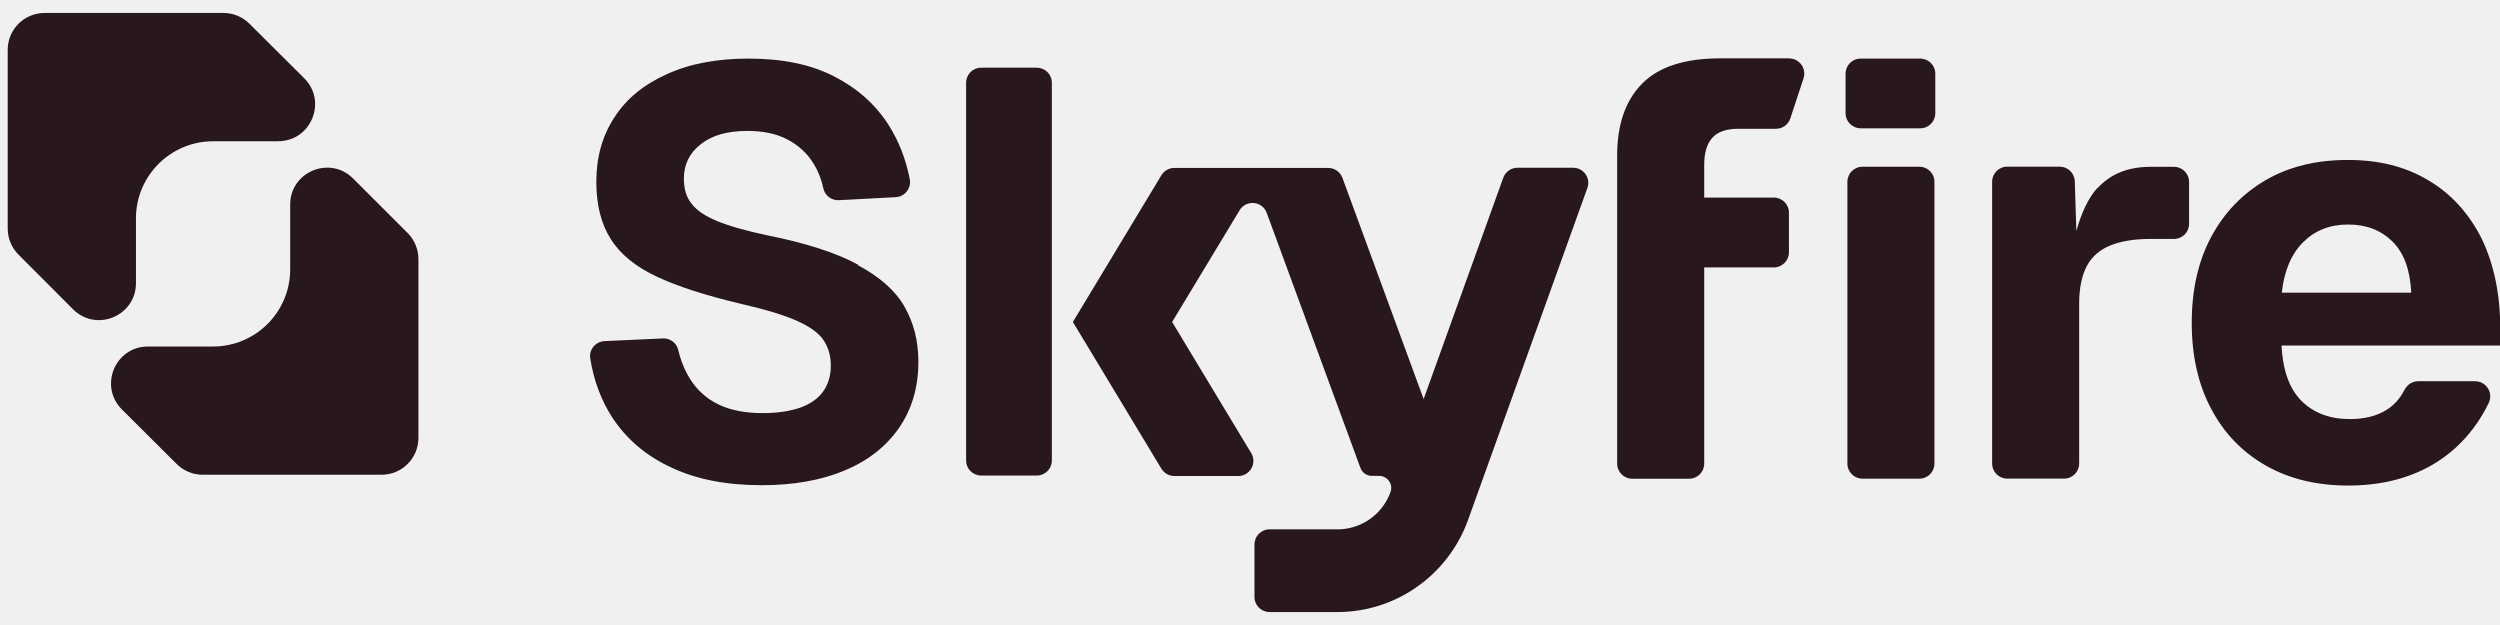
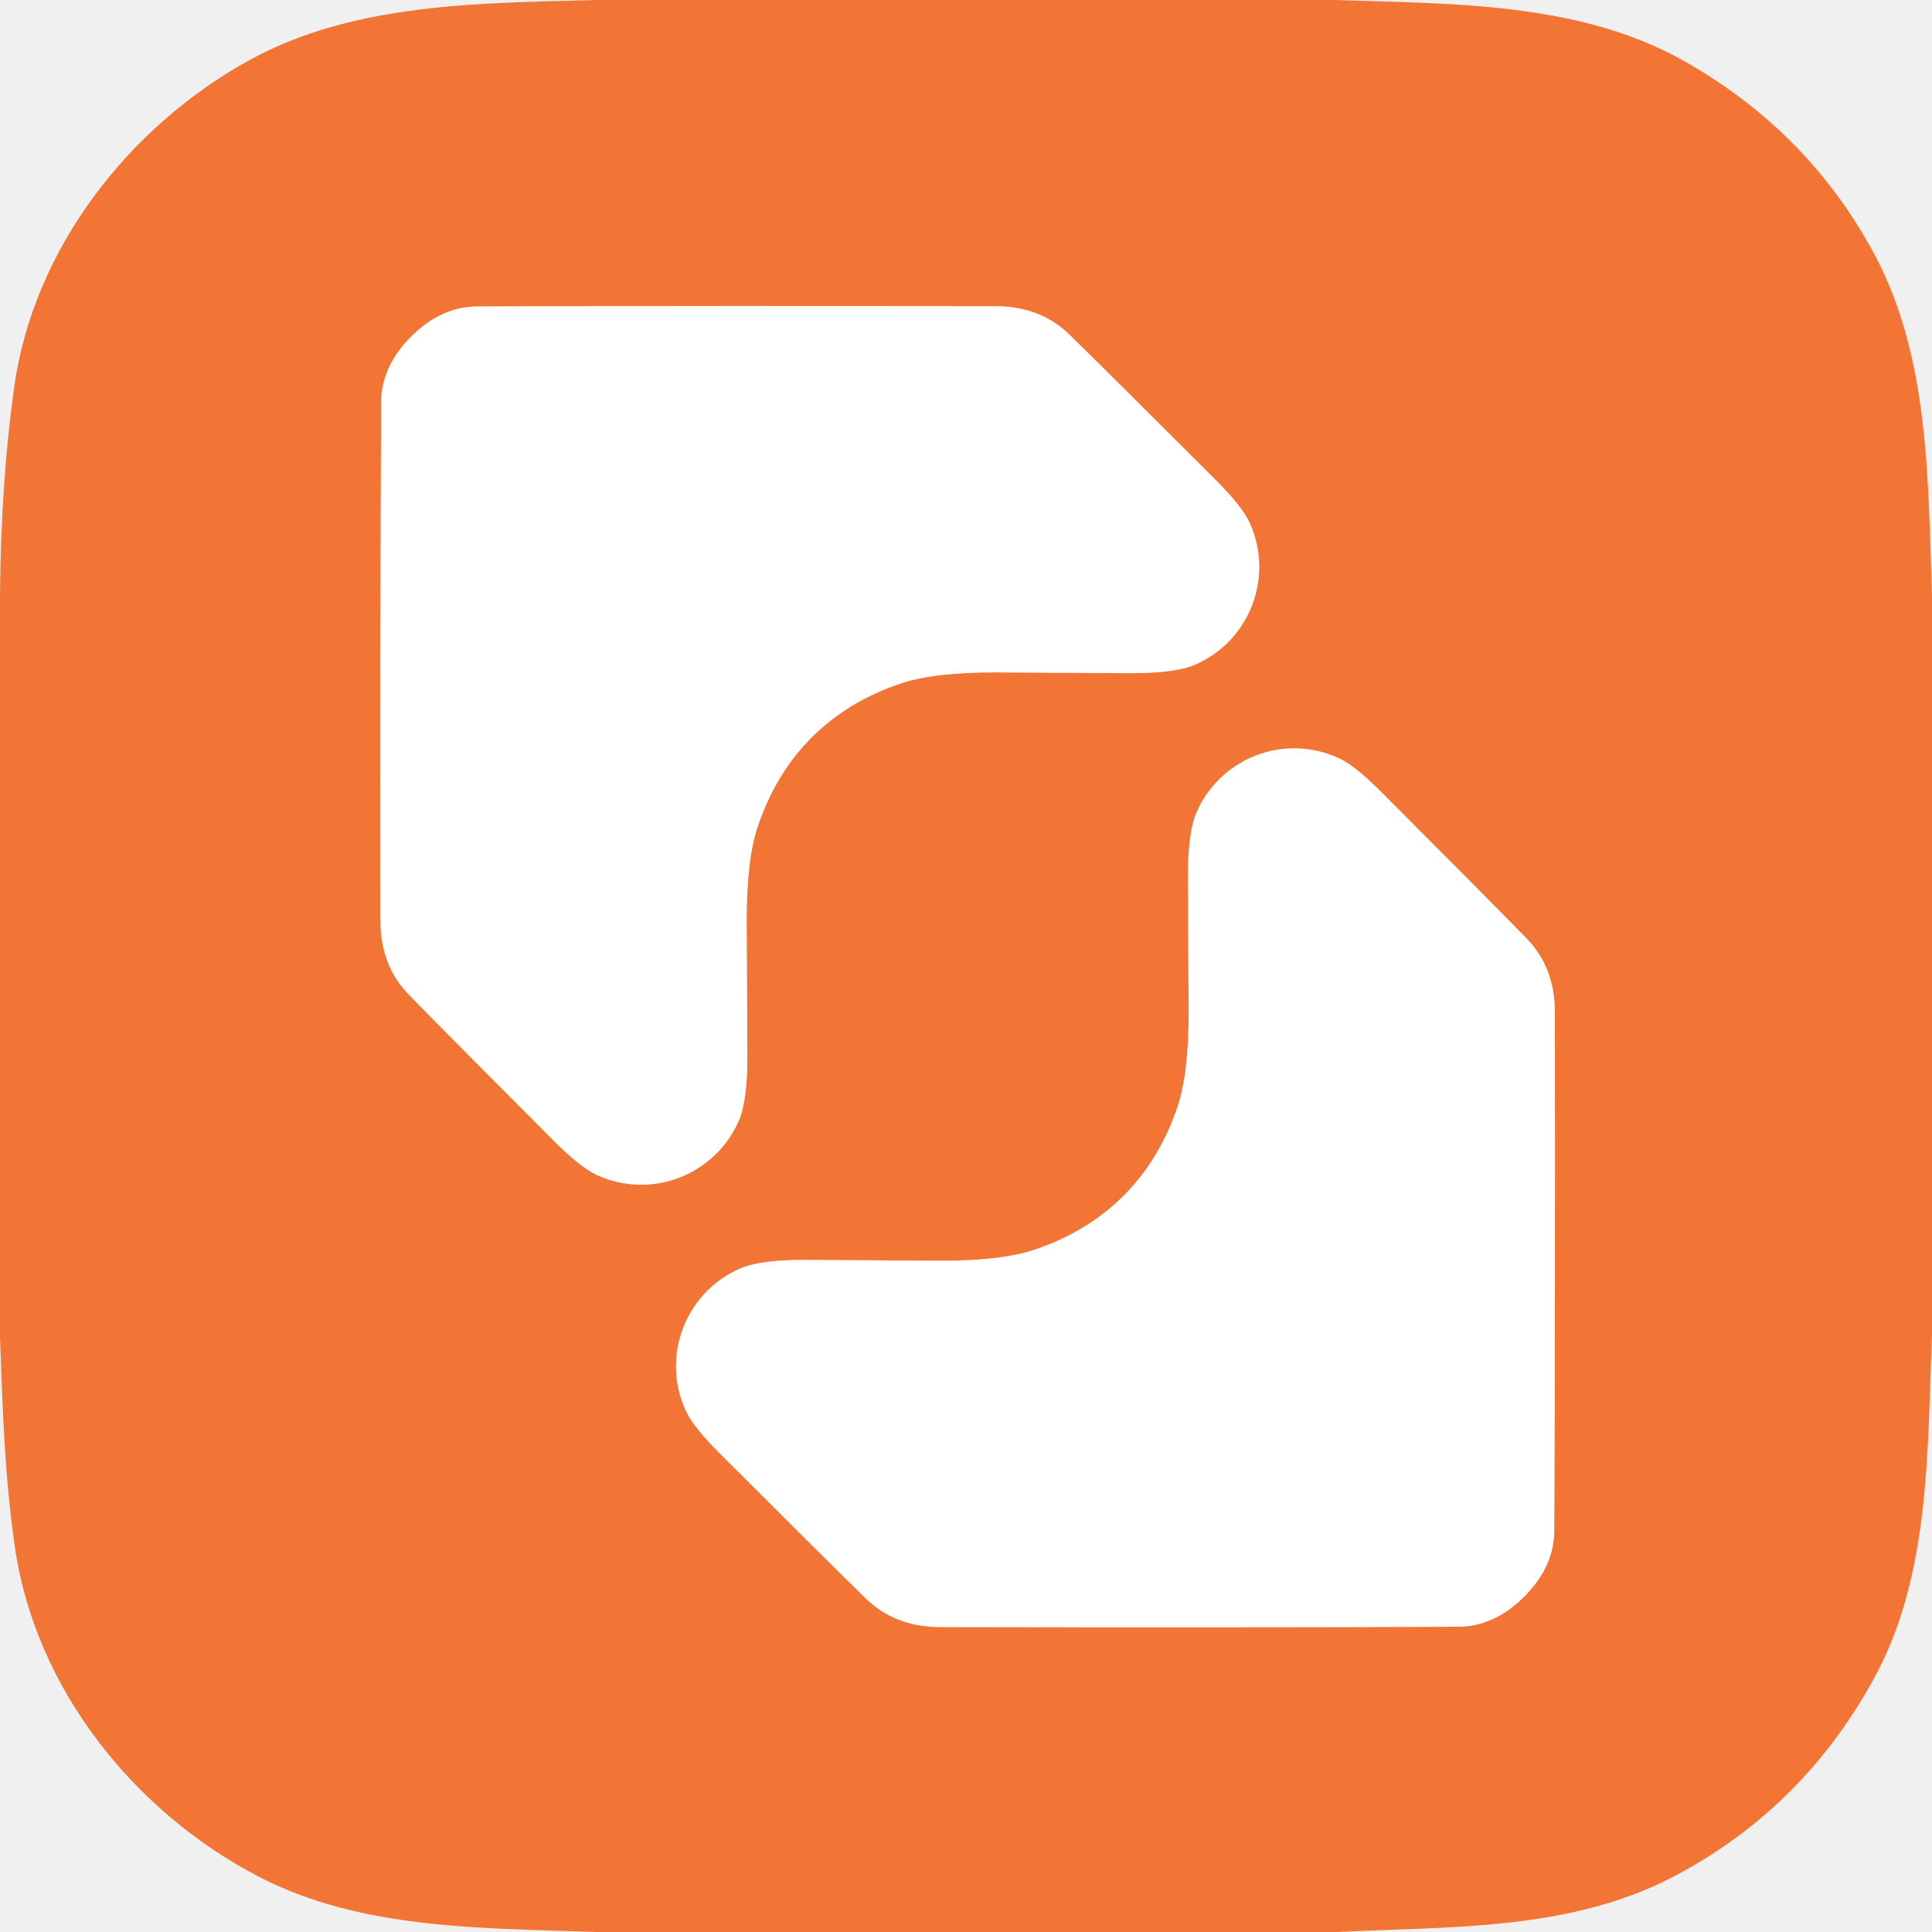
- <svg xmlns="http://www.w3.org/2000/svg" width="108" height="27" viewBox="0 0 108 27" fill="none">
-   <path d="M77.289 2.521H74.299C72.78 2.521 71.656 2.887 70.939 3.614C70.222 4.34 69.861 5.374 69.861 6.714V20.028C69.861 20.391 70.153 20.681 70.514 20.681H72.969C73.332 20.681 73.622 20.389 73.622 20.028V11.552H76.629C76.992 11.552 77.282 11.26 77.282 10.899V9.188C77.282 8.825 76.99 8.535 76.629 8.535H73.622V7.114C73.622 6.596 73.74 6.213 73.971 5.953C74.206 5.69 74.584 5.563 75.102 5.563H76.722C77.004 5.563 77.255 5.381 77.343 5.113L77.913 3.383C78.05 2.961 77.739 2.524 77.292 2.524L77.289 2.521ZM73.98 5.941C73.98 5.941 73.975 5.948 73.973 5.95L73.98 5.941ZM67.962 7.247H65.556C65.278 7.247 65.035 7.421 64.94 7.681L61.501 17.239L57.993 7.683C57.897 7.426 57.654 7.254 57.379 7.254H50.732C50.504 7.254 50.29 7.374 50.172 7.571L46.348 13.909L50.172 20.247C50.29 20.443 50.501 20.563 50.732 20.563H53.491C54.002 20.563 54.316 20.006 54.051 19.572L50.636 13.909L53.55 9.085C53.835 8.614 54.534 8.683 54.723 9.198L58.771 20.215C58.847 20.421 59.044 20.558 59.262 20.558H59.576C59.935 20.558 60.192 20.914 60.072 21.25C59.728 22.218 58.806 22.868 57.787 22.868H54.846C54.483 22.868 54.193 23.16 54.193 23.521V25.787C54.193 26.15 54.485 26.44 54.846 26.44H57.787C60.305 26.44 62.561 24.844 63.42 22.461L68.575 8.12C68.727 7.693 68.413 7.247 67.959 7.247H67.962ZM44.787 2.924H42.389C42.025 2.924 41.736 3.216 41.736 3.577V19.891C41.736 20.254 42.028 20.544 42.389 20.544H44.787C45.15 20.544 45.44 20.252 45.44 19.891V3.577C45.44 3.213 45.148 2.924 44.787 2.924ZM37.064 11.449V11.432C36.122 10.921 34.831 10.504 33.193 10.175C32.241 9.976 31.502 9.765 30.982 9.551C30.461 9.338 30.093 9.085 29.872 8.795C29.644 8.511 29.543 8.147 29.543 7.713C29.543 7.107 29.789 6.601 30.275 6.23C30.761 5.842 31.431 5.656 32.29 5.656C32.965 5.656 33.547 5.776 34.023 6.027C34.494 6.277 34.882 6.625 35.155 7.085C35.349 7.394 35.483 7.745 35.567 8.133C35.633 8.447 35.92 8.665 36.239 8.648L38.694 8.518C39.097 8.498 39.379 8.123 39.3 7.73C39.131 6.871 38.829 6.095 38.39 5.403C37.815 4.502 37.028 3.808 36.028 3.297C35.029 2.784 33.804 2.531 32.346 2.531C30.977 2.531 29.796 2.75 28.797 3.209C27.815 3.65 27.049 4.274 26.541 5.074C26.021 5.862 25.761 6.792 25.761 7.853C25.761 8.845 25.967 9.669 26.384 10.325C26.791 10.978 27.462 11.525 28.372 11.95C29.283 12.377 30.488 12.765 31.991 13.121C33.075 13.371 33.9 13.616 34.462 13.877C35.02 14.127 35.4 14.414 35.594 14.721C35.793 15.028 35.891 15.384 35.891 15.804C35.891 16.248 35.771 16.623 35.545 16.933C35.317 17.239 34.98 17.47 34.546 17.618C34.111 17.765 33.576 17.846 32.955 17.846C32.202 17.846 31.563 17.726 31.045 17.475C30.525 17.225 30.117 16.859 29.811 16.371C29.582 16.007 29.411 15.588 29.298 15.111C29.227 14.809 28.944 14.606 28.635 14.62L26.116 14.736C25.731 14.755 25.439 15.099 25.498 15.479C25.65 16.439 25.969 17.294 26.455 18.042C27.061 18.965 27.911 19.692 28.998 20.195C30.083 20.708 31.379 20.961 32.901 20.961C34.288 20.961 35.481 20.747 36.495 20.323C37.511 19.895 38.289 19.282 38.846 18.474C39.396 17.669 39.674 16.724 39.674 15.634C39.674 14.733 39.475 13.948 39.077 13.253C38.684 12.559 38.009 11.96 37.062 11.456L37.064 11.449ZM93.907 7.207H92.901C91.931 7.207 91.18 7.514 90.628 8.115L90.618 8.106C90.225 8.538 89.926 9.164 89.698 9.979L89.631 7.833C89.619 7.48 89.332 7.2 88.978 7.2H86.713C86.35 7.2 86.06 7.492 86.06 7.853V20.023C86.06 20.387 86.352 20.676 86.713 20.676H89.168C89.531 20.676 89.82 20.384 89.82 20.023V13.111C89.82 12.426 89.941 11.879 90.159 11.476C90.378 11.073 90.724 10.781 91.175 10.6C91.63 10.418 92.197 10.322 92.908 10.322H93.915C94.278 10.322 94.568 10.03 94.568 9.669V7.86C94.568 7.497 94.276 7.207 93.915 7.207L93.91 7.202L93.907 7.207ZM82.952 2.531H80.382C80.019 2.531 79.729 2.823 79.729 3.184V4.89C79.729 5.253 80.021 5.543 80.382 5.543H82.952C83.316 5.543 83.605 5.251 83.605 4.89V3.184C83.605 2.821 83.313 2.531 82.952 2.531ZM82.915 7.202H80.461C80.097 7.202 79.808 7.494 79.808 7.855V20.026C79.808 20.389 80.1 20.679 80.461 20.679H82.915C83.279 20.679 83.568 20.387 83.568 20.026V7.855C83.568 7.492 83.276 7.202 82.915 7.202ZM107.2 10.295C106.655 9.213 105.886 8.368 104.902 7.787C103.92 7.202 102.793 6.91 101.426 6.91C100.059 6.91 98.868 7.202 97.869 7.787C96.87 8.371 96.082 9.191 95.525 10.231C94.968 11.272 94.683 12.514 94.683 13.94C94.683 15.367 94.961 16.609 95.525 17.664C96.082 18.722 96.87 19.532 97.877 20.109C98.883 20.683 100.071 20.976 101.451 20.976C105.248 20.976 106.883 18.725 107.514 17.404C107.722 16.97 107.403 16.469 106.922 16.469H104.465C104.212 16.469 103.986 16.621 103.871 16.847C103.685 17.212 103.429 17.497 103.11 17.701C102.685 17.969 102.153 18.104 101.519 18.104C100.646 18.104 99.956 17.843 99.426 17.321C98.905 16.8 98.616 16.002 98.562 14.927H108.002V14.171L108.01 14.188C108.01 12.684 107.732 11.393 107.2 10.293H107.195L107.2 10.295ZM98.574 12.642C98.677 11.702 98.981 10.975 99.494 10.465C100.007 9.952 100.651 9.699 101.436 9.699C102.222 9.699 102.86 9.944 103.356 10.435C103.851 10.926 104.119 11.658 104.166 12.644H98.569L98.574 12.642Z" fill="#28171B" />
-   <path d="M6.392 14.969H9.203C11.044 14.969 12.536 13.477 12.536 11.636V8.837C12.536 7.419 14.252 6.709 15.254 7.711L17.61 10.067C17.91 10.367 18.076 10.772 18.076 11.194V18.916C18.076 19.795 17.365 20.509 16.483 20.509H8.758C8.336 20.509 7.934 20.343 7.634 20.046L5.268 17.689C4.261 16.688 4.971 14.969 6.392 14.969Z" fill="#28171B" />
-   <path d="M12.017 6.103H9.207C7.366 6.103 5.873 7.595 5.873 9.436V12.235C5.873 13.653 4.157 14.363 3.156 13.361L0.799 11C0.5 10.7 0.333 10.295 0.333 9.873V2.153C0.333 1.272 1.045 0.56 1.926 0.56H9.651C10.073 0.56 10.476 0.727 10.775 1.024L13.142 3.38C14.148 4.382 13.439 6.1 12.017 6.1V6.103Z" fill="#28171B" />
+ <svg xmlns="http://www.w3.org/2000/svg" version="1.1" viewBox="0.00 0.00 300.00 300.00" width="128" height="128">
+   <g stroke-width="2.00" fill="none" stroke-linecap="butt">
+     <path stroke="#f9ba9a" vector-effect="non-scaling-stroke" d="   M 63.85 52.25   Q 59.20 56.90 59.18 62.55   Q 59.02 98.40 59.08 142.99   Q 59.09 149.96 63.52 154.49   Q 70.51 161.64 86.09 177.24   Q 90.19 181.35 92.75 182.49   C 101.32 186.34 111.12 182.32 114.72 174.01   Q 116.09 170.83 116.05 163.62   Q 116.00 156.16 115.94 143.30   Q 115.90 133.60 117.65 128.36   Q 120.41 120.13 126.05 114.49   Q 131.68 108.86 139.92 106.11   Q 145.16 104.36 154.86 104.41   Q 167.72 104.48 175.18 104.53   Q 182.39 104.58 185.57 103.21   C 193.88 99.61 197.91 89.82 194.07 81.24   Q 192.93 78.68 188.82 74.58   Q 173.23 58.99 166.09 51.99   Q 161.56 47.56 154.59 47.55   Q 110.00 47.46 74.15 47.59   Q 68.50 47.61 63.85 52.25" />
+     <path stroke="#f9ba9a" vector-effect="non-scaling-stroke" d="   M 236.67 247.93   Q 241.32 243.29 241.34 237.63   Q 241.50 201.78 241.44 157.18   Q 241.43 150.21 237.00 145.68   Q 230.01 138.53 214.43 122.93   Q 210.33 118.82 207.77 117.68   C 199.20 113.82 189.40 117.84 185.79 126.16   Q 184.42 129.34 184.46 136.55   Q 184.51 144.01 184.57 156.87   Q 184.61 166.57 182.86 171.81   Q 180.10 180.05 174.46 185.68   Q 168.83 191.31 160.59 194.07   Q 155.35 195.82 145.64 195.77   Q 132.78 195.70 125.32 195.64   Q 118.11 195.60 114.93 196.97   C 106.62 200.56 102.59 210.36 106.43 218.93   Q 107.57 221.49 111.68 225.60   Q 127.27 241.19 134.42 248.19   Q 138.94 252.62 145.91 252.64   Q 190.51 252.73 226.36 252.60   Q 232.02 252.58 236.67 247.93" />
+   </g>
+   <path fill="#f37535" d="   M 207.19 0.00   C 225.17 0.60 245.06 0.25 261.35 9.40   Q 280.64 20.23 290.95 39.29   C 299.69 55.47 299.34 74.72 300.00 92.52   L 300.00 207.40   C 299.24 224.51 299.86 244.18 291.20 260.23   Q 280.22 280.57 260.24 291.20   C 244.03 299.83 225.53 299.13 207.50 300.00   L 92.59 300.00   C 75.34 299.38 56.25 299.72 40.30 291.47   C 20.94 281.46 5.51 262.34 2.31 240.24   C 0.69 228.97 0.40 218.57 0.00 207.57   L 0.00 92.61   Q 0.13 75.06 2.18 60.26   C 5.16 38.62 19.96 19.71 38.65 9.38   C 54.89 0.41 74.51 0.50 92.49 0.00   L 207.19 0.00   Z   M 63.85 52.25   Q 59.20 56.90 59.18 62.55   Q 59.02 98.40 59.08 142.99   Q 59.09 149.96 63.52 154.49   Q 70.51 161.64 86.09 177.24   Q 90.19 181.35 92.75 182.49   C 101.32 186.34 111.12 182.32 114.72 174.01   Q 116.09 170.83 116.05 163.62   Q 116.00 156.16 115.94 143.30   Q 115.90 133.60 117.65 128.36   Q 120.41 120.13 126.05 114.49   Q 131.68 108.86 139.92 106.11   Q 145.16 104.36 154.86 104.41   Q 167.72 104.48 175.18 104.53   Q 182.39 104.58 185.57 103.21   C 193.88 99.61 197.91 89.82 194.07 81.24   Q 192.93 78.68 188.82 74.58   Q 173.23 58.99 166.09 51.99   Q 161.56 47.56 154.59 47.55   Q 110.00 47.46 74.15 47.59   Q 68.50 47.61 63.85 52.25   Z   M 236.67 247.93   Q 241.32 243.29 241.34 237.63   Q 241.50 201.78 241.44 157.18   Q 241.43 150.21 237.00 145.68   Q 230.01 138.53 214.43 122.93   Q 210.33 118.82 207.77 117.68   C 199.20 113.82 189.40 117.84 185.79 126.16   Q 184.42 129.34 184.46 136.55   Q 184.51 144.01 184.57 156.87   Q 184.61 166.57 182.86 171.81   Q 180.10 180.05 174.46 185.68   Q 168.83 191.31 160.59 194.07   Q 155.35 195.82 145.64 195.77   Q 132.78 195.70 125.32 195.64   Q 118.11 195.60 114.93 196.97   C 106.62 200.56 102.59 210.36 106.43 218.93   Q 107.57 221.49 111.68 225.60   Q 127.27 241.19 134.42 248.19   Q 138.94 252.62 145.91 252.64   Q 190.51 252.73 226.36 252.60   Q 232.02 252.58 236.67 247.93   Z" />
+   <path fill="#ffffff" d="   M 126.05 114.49   Q 120.41 120.13 117.65 128.36   Q 115.90 133.60 115.94 143.30   Q 116.00 156.16 116.05 163.62   Q 116.09 170.83 114.72 174.01   C 111.12 182.32 101.32 186.34 92.75 182.49   Q 90.19 181.35 86.09 177.24   Q 70.51 161.64 63.52 154.49   Q 59.09 149.96 59.08 142.99   Q 59.02 98.40 59.18 62.55   Q 59.20 56.90 63.85 52.25   Q 68.50 47.61 74.15 47.59   Q 110.00 47.46 154.59 47.55   Q 161.56 47.56 166.09 51.99   Q 173.23 58.99 188.82 74.58   Q 192.93 78.68 194.07 81.24   C 197.91 89.82 193.88 99.61 185.57 103.21   Q 182.39 104.58 175.18 104.53   Q 167.72 104.48 154.86 104.41   Q 145.16 104.36 139.92 106.11   Q 131.68 108.86 126.05 114.49   Z" />
+   <path fill="#ffffff" d="   M 236.67 247.93   Q 232.02 252.58 226.36 252.60   Q 190.51 252.73 145.91 252.64   Q 138.94 252.62 134.42 248.19   Q 127.27 241.19 111.68 225.60   Q 107.57 221.49 106.43 218.93   C 102.59 210.36 106.62 200.56 114.93 196.97   Q 118.11 195.60 125.32 195.64   Q 132.78 195.70 145.64 195.77   Q 155.35 195.82 160.59 194.07   Q 168.83 191.31 174.46 185.68   Q 180.10 180.05 182.86 171.81   Q 184.61 166.57 184.57 156.87   Q 184.51 144.01 184.46 136.55   Q 184.42 129.34 185.79 126.16   C 189.40 117.84 199.20 113.82 207.77 117.68   Q 210.33 118.82 214.43 122.93   Q 230.01 138.53 237.00 145.68   Q 241.43 150.21 241.44 157.18   Q 241.50 201.78 241.34 237.63   Q 241.32 243.29 236.67 247.93   Z" />
</svg>
